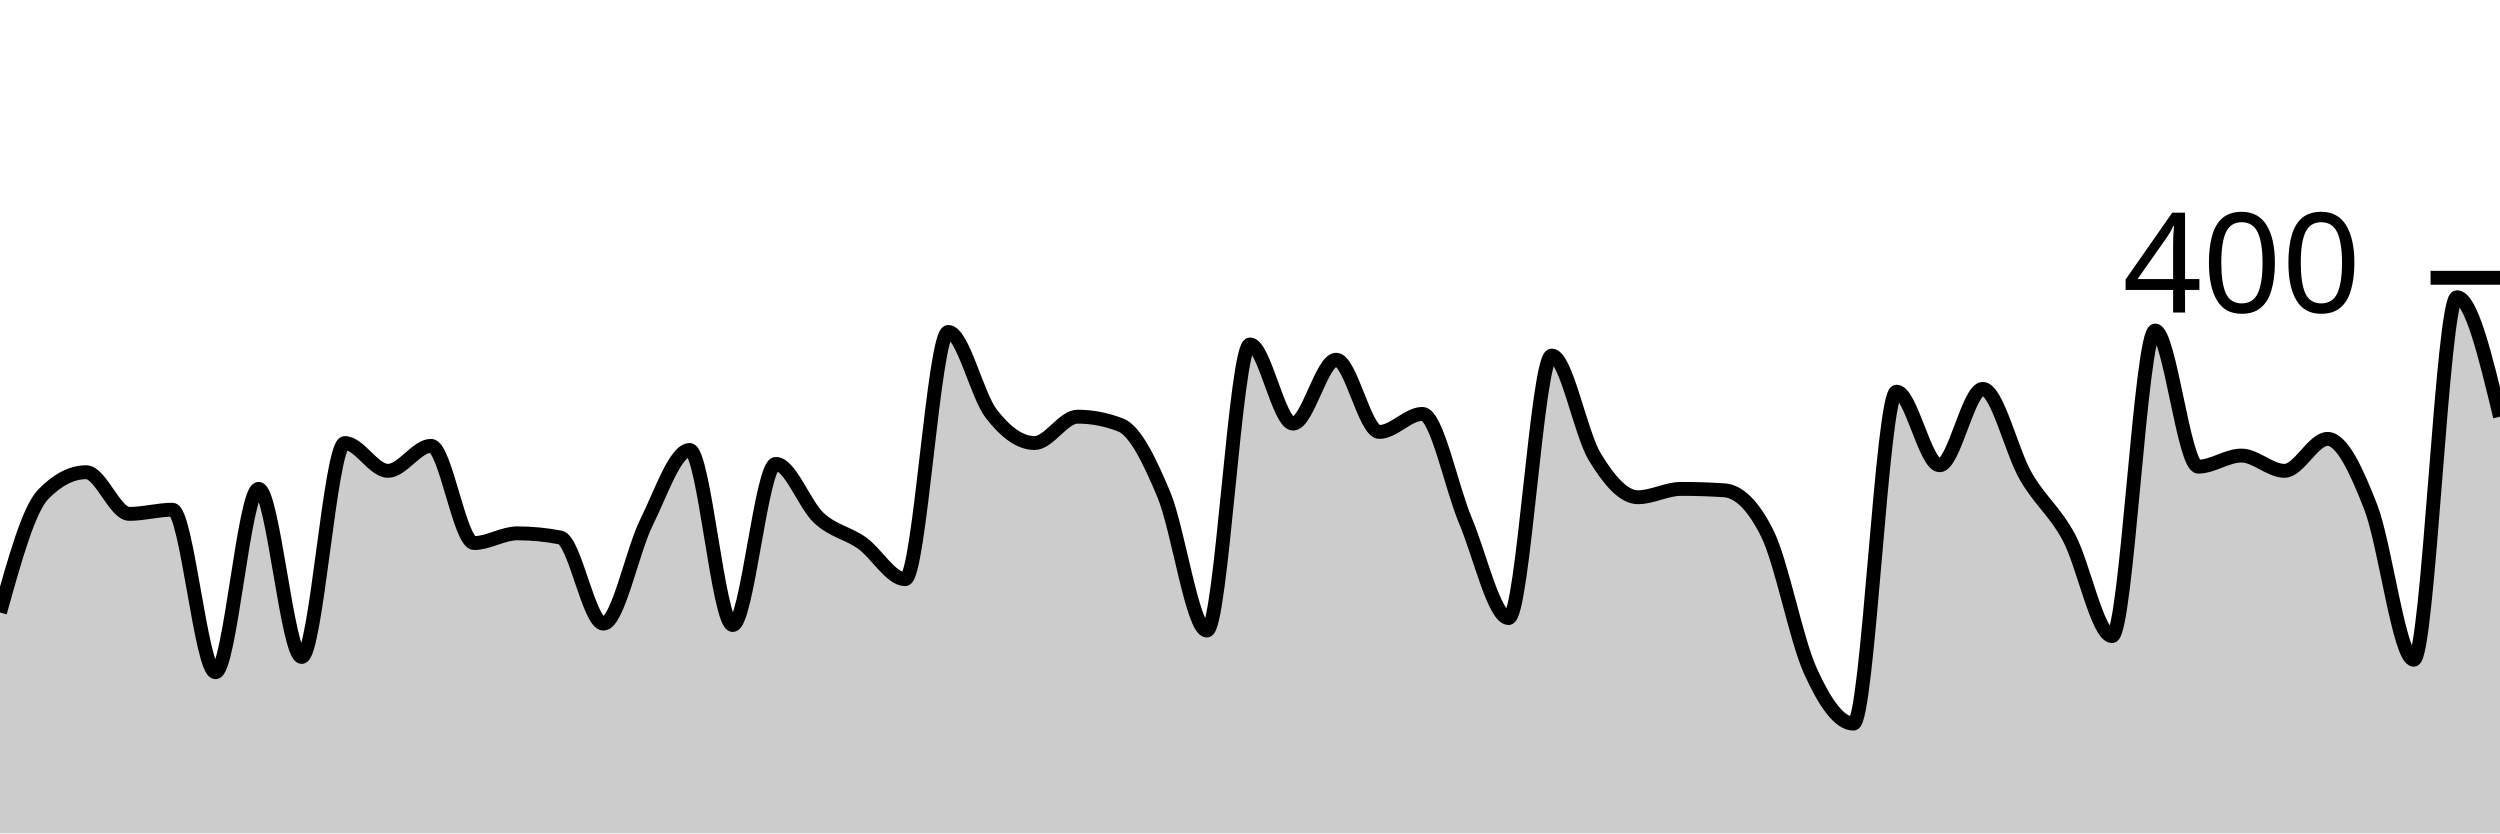
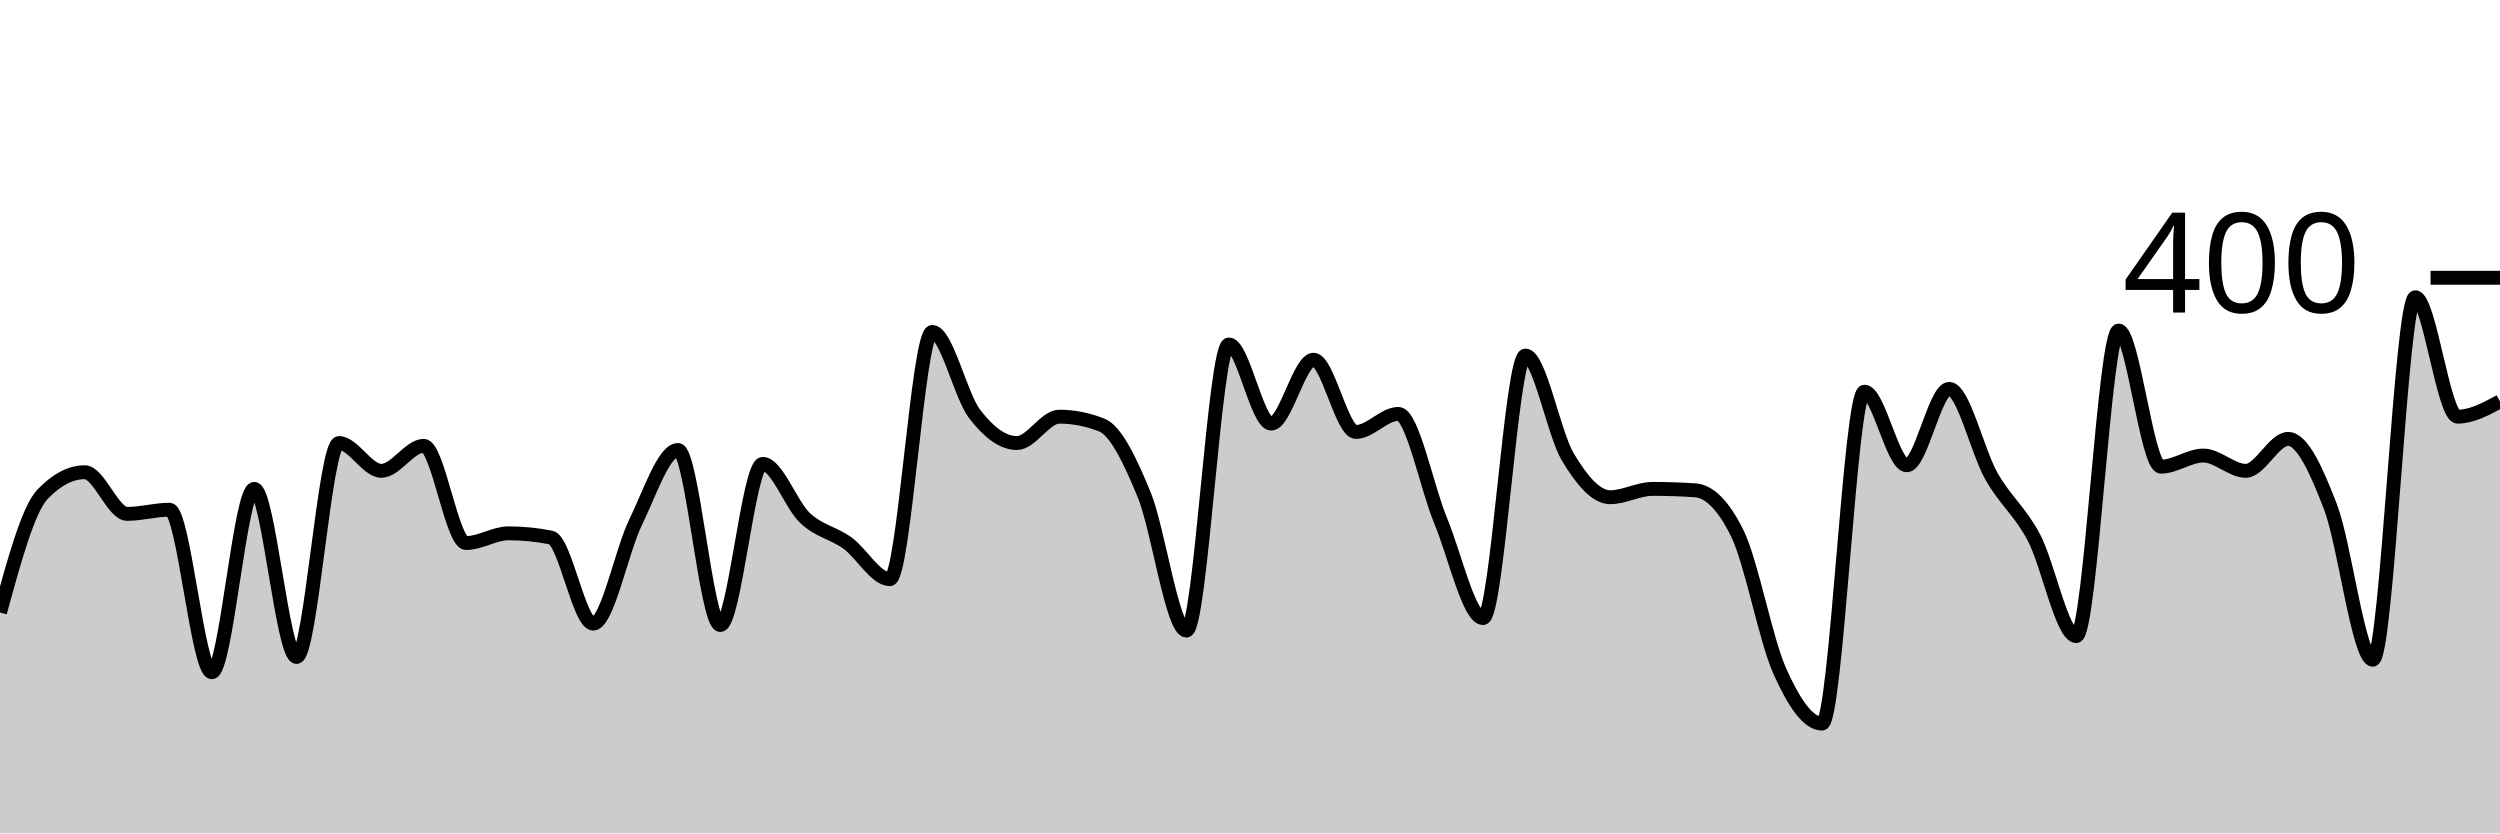
<svg xmlns="http://www.w3.org/2000/svg" viewBox="0 0 180 60">
  <g transform="translate(0,20)">
-     <path class="area" fill="rgba(0, 0, 0, 0.2)" d="M0,24.1C1.034,20.383,2.069,16.667,3.103,15.6C4.138,14.533,5.172,14,6.207,14C7.241,14,8.276,17,9.31,17C10.345,17,11.379,16.7,12.414,16.7C13.448,16.7,14.483,28.4,15.517,28.4C16.552,28.4,17.586,15.2,18.621,15.2C19.655,15.2,20.69,27.3,21.724,27.3C22.759,27.3,23.793,11.9,24.828,11.9C25.862,11.9,26.897,13.9,27.931,13.9C28.966,13.9,30,12.1,31.034,12.1C32.069,12.1,33.103,19.1,34.138,19.1C35.172,19.1,36.207,18.4,37.241,18.4C38.276,18.4,39.31,18.5,40.345,18.7C41.379,18.9,42.414,24.9,43.448,24.9C44.483,24.9,45.517,19.683,46.552,17.6C47.586,15.517,48.621,12.4,49.655,12.4C50.69,12.4,51.724,25,52.759,25C53.793,25,54.828,13.4,55.862,13.4C56.897,13.4,57.931,16.35,58.966,17.3C60,18.25,61.034,18.367,62.069,19.1C63.103,19.833,64.138,21.7,65.172,21.7C66.207,21.7,67.241,3.9,68.276,3.9C69.31,3.9,70.345,8.467,71.379,9.8C72.414,11.133,73.448,11.9,74.483,11.9C75.517,11.9,76.552,10,77.586,10C78.621,10,79.655,10.2,80.69,10.6C81.724,11,82.759,13.133,83.793,15.6C84.828,18.067,85.862,25.4,86.897,25.4C87.931,25.4,88.966,4.8,90,4.8C91.034,4.8,92.069,10.5,93.103,10.5C94.138,10.5,95.172,5.9,96.207,5.9C97.241,5.9,98.276,11.1,99.31,11.1C100.345,11.1,101.379,9.8,102.414,9.8C103.448,9.8,104.483,15.05,105.517,17.5C106.552,19.95,107.586,24.5,108.621,24.5C109.655,24.5,110.69,5.6,111.724,5.6C112.759,5.6,113.793,11.2,114.828,12.9C115.862,14.6,116.897,15.8,117.931,15.8C118.966,15.8,120,15.2,121.034,15.2C122.069,15.2,123.103,15.233,124.138,15.3C125.172,15.367,126.207,16.333,127.241,18.4C128.276,20.467,129.31,26.017,130.345,28.3C131.379,30.583,132.414,32.1,133.448,32.1C134.483,32.1,135.517,8.2,136.552,8.2C137.586,8.2,138.621,13.5,139.655,13.5C140.69,13.5,141.724,8,142.759,8C143.793,8,144.828,12.517,145.862,14.3C146.897,16.083,147.931,16.783,148.966,18.7C150,20.617,151.034,25.8,152.069,25.8C153.103,25.8,154.138,3.8,155.172,3.8C156.207,3.8,157.241,13.6,158.276,13.6C159.31,13.6,160.345,12.8,161.379,12.8C162.414,12.8,163.448,13.9,164.483,13.9C165.517,13.9,166.552,11.6,167.586,11.6C168.621,11.6,169.655,13.85,170.69,16.5C171.724,19.15,172.759,27.5,173.793,27.5C174.828,27.5,175.862,1.4,176.897,1.4C177.931,1.4,178.966,5.7,180,10L180,40C178.966,40,177.931,40,176.897,40C175.862,40,174.828,40,173.793,40C172.759,40,171.724,40,170.69,40C169.655,40,168.621,40,167.586,40C166.552,40,165.517,40,164.483,40C163.448,40,162.414,40,161.379,40C160.345,40,159.31,40,158.276,40C157.241,40,156.207,40,155.172,40C154.138,40,153.103,40,152.069,40C151.034,40,150,40,148.966,40C147.931,40,146.897,40,145.862,40C144.828,40,143.793,40,142.759,40C141.724,40,140.69,40,139.655,40C138.621,40,137.586,40,136.552,40C135.517,40,134.483,40,133.448,40C132.414,40,131.379,40,130.345,40C129.31,40,128.276,40,127.241,40C126.207,40,125.172,40,124.138,40C123.103,40,122.069,40,121.034,40C120,40,118.966,40,117.931,40C116.897,40,115.862,40,114.828,40C113.793,40,112.759,40,111.724,40C110.69,40,109.655,40,108.621,40C107.586,40,106.552,40,105.517,40C104.483,40,103.448,40,102.414,40C101.379,40,100.345,40,99.31,40C98.276,40,97.241,40,96.207,40C95.172,40,94.138,40,93.103,40C92.069,40,91.034,40,90,40C88.966,40,87.931,40,86.897,40C85.862,40,84.828,40,83.793,40C82.759,40,81.724,40,80.69,40C79.655,40,78.621,40,77.586,40C76.552,40,75.517,40,74.483,40C73.448,40,72.414,40,71.379,40C70.345,40,69.31,40,68.276,40C67.241,40,66.207,40,65.172,40C64.138,40,63.103,40,62.069,40C61.034,40,60,40,58.966,40C57.931,40,56.897,40,55.862,40C54.828,40,53.793,40,52.759,40C51.724,40,50.69,40,49.655,40C48.621,40,47.586,40,46.552,40C45.517,40,44.483,40,43.448,40C42.414,40,41.379,40,40.345,40C39.31,40,38.276,40,37.241,40C36.207,40,35.172,40,34.138,40C33.103,40,32.069,40,31.034,40C30,40,28.966,40,27.931,40C26.897,40,25.862,40,24.828,40C23.793,40,22.759,40,21.724,40C20.69,40,19.655,40,18.621,40C17.586,40,16.552,40,15.517,40C14.483,40,13.448,40,12.414,40C11.379,40,10.345,40,9.31,40C8.276,40,7.241,40,6.207,40C5.172,40,4.138,40,3.103,40C2.069,40,1.034,40,0,40Z" />
-     <path class="line" stroke="black" fill="none" d="M0,24.1C1.034,20.383,2.069,16.667,3.103,15.6C4.138,14.533,5.172,14,6.207,14C7.241,14,8.276,17,9.31,17C10.345,17,11.379,16.7,12.414,16.7C13.448,16.7,14.483,28.4,15.517,28.4C16.552,28.4,17.586,15.2,18.621,15.2C19.655,15.2,20.69,27.3,21.724,27.3C22.759,27.3,23.793,11.9,24.828,11.9C25.862,11.9,26.897,13.9,27.931,13.9C28.966,13.9,30,12.1,31.034,12.1C32.069,12.1,33.103,19.1,34.138,19.1C35.172,19.1,36.207,18.4,37.241,18.4C38.276,18.4,39.31,18.5,40.345,18.7C41.379,18.9,42.414,24.9,43.448,24.9C44.483,24.9,45.517,19.683,46.552,17.6C47.586,15.517,48.621,12.4,49.655,12.4C50.69,12.4,51.724,25,52.759,25C53.793,25,54.828,13.4,55.862,13.4C56.897,13.4,57.931,16.35,58.966,17.3C60,18.25,61.034,18.367,62.069,19.1C63.103,19.833,64.138,21.7,65.172,21.7C66.207,21.7,67.241,3.9,68.276,3.9C69.31,3.9,70.345,8.467,71.379,9.8C72.414,11.133,73.448,11.9,74.483,11.9C75.517,11.9,76.552,10,77.586,10C78.621,10,79.655,10.2,80.69,10.6C81.724,11,82.759,13.133,83.793,15.6C84.828,18.067,85.862,25.4,86.897,25.4C87.931,25.4,88.966,4.8,90,4.8C91.034,4.8,92.069,10.5,93.103,10.5C94.138,10.5,95.172,5.9,96.207,5.9C97.241,5.9,98.276,11.1,99.31,11.1C100.345,11.1,101.379,9.8,102.414,9.8C103.448,9.8,104.483,15.05,105.517,17.5C106.552,19.95,107.586,24.5,108.621,24.5C109.655,24.5,110.69,5.6,111.724,5.6C112.759,5.6,113.793,11.2,114.828,12.9C115.862,14.6,116.897,15.8,117.931,15.8C118.966,15.8,120,15.2,121.034,15.2C122.069,15.2,123.103,15.233,124.138,15.3C125.172,15.367,126.207,16.333,127.241,18.4C128.276,20.467,129.31,26.017,130.345,28.3C131.379,30.583,132.414,32.1,133.448,32.1C134.483,32.1,135.517,8.2,136.552,8.2C137.586,8.2,138.621,13.5,139.655,13.5C140.69,13.5,141.724,8,142.759,8C143.793,8,144.828,12.517,145.862,14.3C146.897,16.083,147.931,16.783,148.966,18.7C150,20.617,151.034,25.8,152.069,25.8C153.103,25.8,154.138,3.8,155.172,3.8C156.207,3.8,157.241,13.6,158.276,13.6C159.31,13.6,160.345,12.8,161.379,12.8C162.414,12.8,163.448,13.9,164.483,13.9C165.517,13.9,166.552,11.6,167.586,11.6C168.621,11.6,169.655,13.85,170.69,16.5C171.724,19.15,172.759,27.5,173.793,27.5C174.828,27.5,175.862,1.4,176.897,1.4C177.931,1.4,178.966,5.7,180,10" />
+     <path class="area" fill="rgba(0, 0, 0, 0.2)" d="M0,24.1C1.017,20.383,2.034,16.667,3.051,15.6C4.068,14.533,5.085,14,6.102,14C7.119,14,8.136,17,9.153,17C10.169,17,11.186,16.7,12.203,16.7C13.22,16.7,14.237,28.4,15.254,28.4C16.271,28.4,17.288,15.2,18.305,15.2C19.322,15.2,20.339,27.3,21.356,27.3C22.373,27.3,23.39,11.9,24.407,11.9C25.424,11.9,26.441,13.9,27.458,13.9C28.475,13.9,29.492,12.1,30.508,12.1C31.525,12.1,32.542,19.1,33.559,19.1C34.576,19.1,35.593,18.4,36.61,18.4C37.627,18.4,38.644,18.5,39.661,18.7C40.678,18.9,41.695,24.9,42.712,24.9C43.729,24.9,44.746,19.683,45.763,17.6C46.78,15.517,47.797,12.4,48.814,12.4C49.831,12.4,50.847,25,51.864,25C52.881,25,53.898,13.4,54.915,13.4C55.932,13.4,56.949,16.35,57.966,17.3C58.983,18.25,60,18.367,61.017,19.1C62.034,19.833,63.051,21.7,64.068,21.7C65.085,21.7,66.102,3.9,67.119,3.9C68.136,3.9,69.153,8.467,70.169,9.8C71.186,11.133,72.203,11.9,73.22,11.9C74.237,11.9,75.254,10,76.271,10C77.288,10,78.305,10.2,79.322,10.6C80.339,11,81.356,13.133,82.373,15.6C83.39,18.067,84.407,25.4,85.424,25.4C86.441,25.4,87.458,4.8,88.475,4.8C89.492,4.8,90.508,10.5,91.525,10.5C92.542,10.5,93.559,5.9,94.576,5.9C95.593,5.9,96.61,11.1,97.627,11.1C98.644,11.1,99.661,9.8,100.678,9.8C101.695,9.8,102.712,15.05,103.729,17.5C104.746,19.95,105.763,24.5,106.78,24.5C107.797,24.5,108.814,5.6,109.831,5.6C110.847,5.6,111.864,11.2,112.881,12.9C113.898,14.6,114.915,15.8,115.932,15.8C116.949,15.8,117.966,15.2,118.983,15.2C120,15.2,121.017,15.233,122.034,15.3C123.051,15.367,124.068,16.333,125.085,18.4C126.102,20.467,127.119,26.017,128.136,28.3C129.153,30.583,130.169,32.1,131.186,32.1C132.203,32.1,133.22,8.2,134.237,8.2C135.254,8.2,136.271,13.5,137.288,13.5C138.305,13.5,139.322,8,140.339,8C141.356,8,142.373,12.517,143.39,14.3C144.407,16.083,145.424,16.783,146.441,18.7C147.458,20.617,148.475,25.8,149.492,25.8C150.508,25.8,151.525,3.8,152.542,3.8C153.559,3.8,154.576,13.6,155.593,13.6C156.61,13.6,157.627,12.8,158.644,12.8C159.661,12.8,160.678,13.9,161.695,13.9C162.712,13.9,163.729,11.6,164.746,11.6C165.763,11.6,166.78,13.85,167.797,16.5C168.814,19.15,169.831,27.5,170.847,27.5C171.864,27.5,172.881,1.4,173.898,1.4C174.915,1.4,175.932,10,176.949,10C177.966,10,178.983,9.45,180,8.9L180,40C178.983,40,177.966,40,176.949,40C175.932,40,174.915,40,173.898,40C172.881,40,171.864,40,170.847,40C169.831,40,168.814,40,167.797,40C166.78,40,165.763,40,164.746,40C163.729,40,162.712,40,161.695,40C160.678,40,159.661,40,158.644,40C157.627,40,156.61,40,155.593,40C154.576,40,153.559,40,152.542,40C151.525,40,150.508,40,149.492,40C148.475,40,147.458,40,146.441,40C145.424,40,144.407,40,143.39,40C142.373,40,141.356,40,140.339,40C139.322,40,138.305,40,137.288,40C136.271,40,135.254,40,134.237,40C133.22,40,132.203,40,131.186,40C130.169,40,129.153,40,128.136,40C127.119,40,126.102,40,125.085,40C124.068,40,123.051,40,122.034,40C121.017,40,120,40,118.983,40C117.966,40,116.949,40,115.932,40C114.915,40,113.898,40,112.881,40C111.864,40,110.847,40,109.831,40C108.814,40,107.797,40,106.78,40C105.763,40,104.746,40,103.729,40C102.712,40,101.695,40,100.678,40C99.661,40,98.644,40,97.627,40C96.61,40,95.593,40,94.576,40C93.559,40,92.542,40,91.525,40C90.508,40,89.492,40,88.475,40C87.458,40,86.441,40,85.424,40C84.407,40,83.39,40,82.373,40C81.356,40,80.339,40,79.322,40C78.305,40,77.288,40,76.271,40C75.254,40,74.237,40,73.22,40C72.203,40,71.186,40,70.169,40C69.153,40,68.136,40,67.119,40C66.102,40,65.085,40,64.068,40C63.051,40,62.034,40,61.017,40C60,40,58.983,40,57.966,40C56.949,40,55.932,40,54.915,40C53.898,40,52.881,40,51.864,40C50.847,40,49.831,40,48.814,40C47.797,40,46.78,40,45.763,40C44.746,40,43.729,40,42.712,40C41.695,40,40.678,40,39.661,40C38.644,40,37.627,40,36.61,40C35.593,40,34.576,40,33.559,40C32.542,40,31.525,40,30.508,40C29.492,40,28.475,40,27.458,40C26.441,40,25.424,40,24.407,40C23.39,40,22.373,40,21.356,40C20.339,40,19.322,40,18.305,40C17.288,40,16.271,40,15.254,40C14.237,40,13.22,40,12.203,40C11.186,40,10.169,40,9.153,40C8.136,40,7.119,40,6.102,40C5.085,40,4.068,40,3.051,40C2.034,40,1.017,40,0,40Z" />
+     <path class="line" stroke="black" fill="none" d="M0,24.1C1.017,20.383,2.034,16.667,3.051,15.6C4.068,14.533,5.085,14,6.102,14C7.119,14,8.136,17,9.153,17C10.169,17,11.186,16.7,12.203,16.7C13.22,16.7,14.237,28.4,15.254,28.4C16.271,28.4,17.288,15.2,18.305,15.2C19.322,15.2,20.339,27.3,21.356,27.3C22.373,27.3,23.39,11.9,24.407,11.9C25.424,11.9,26.441,13.9,27.458,13.9C28.475,13.9,29.492,12.1,30.508,12.1C31.525,12.1,32.542,19.1,33.559,19.1C34.576,19.1,35.593,18.4,36.61,18.4C37.627,18.4,38.644,18.5,39.661,18.7C40.678,18.9,41.695,24.9,42.712,24.9C43.729,24.9,44.746,19.683,45.763,17.6C46.78,15.517,47.797,12.4,48.814,12.4C49.831,12.4,50.847,25,51.864,25C52.881,25,53.898,13.4,54.915,13.4C55.932,13.4,56.949,16.35,57.966,17.3C58.983,18.25,60,18.367,61.017,19.1C62.034,19.833,63.051,21.7,64.068,21.7C65.085,21.7,66.102,3.9,67.119,3.9C68.136,3.9,69.153,8.467,70.169,9.8C71.186,11.133,72.203,11.9,73.22,11.9C74.237,11.9,75.254,10,76.271,10C77.288,10,78.305,10.2,79.322,10.6C80.339,11,81.356,13.133,82.373,15.6C83.39,18.067,84.407,25.4,85.424,25.4C86.441,25.4,87.458,4.8,88.475,4.8C89.492,4.8,90.508,10.5,91.525,10.5C92.542,10.5,93.559,5.9,94.576,5.9C95.593,5.9,96.61,11.1,97.627,11.1C98.644,11.1,99.661,9.8,100.678,9.8C101.695,9.8,102.712,15.05,103.729,17.5C104.746,19.95,105.763,24.5,106.78,24.5C107.797,24.5,108.814,5.6,109.831,5.6C110.847,5.6,111.864,11.2,112.881,12.9C113.898,14.6,114.915,15.8,115.932,15.8C116.949,15.8,117.966,15.2,118.983,15.2C120,15.2,121.017,15.233,122.034,15.3C123.051,15.367,124.068,16.333,125.085,18.4C126.102,20.467,127.119,26.017,128.136,28.3C129.153,30.583,130.169,32.1,131.186,32.1C132.203,32.1,133.22,8.2,134.237,8.2C135.254,8.2,136.271,13.5,137.288,13.5C138.305,13.5,139.322,8,140.339,8C141.356,8,142.373,12.517,143.39,14.3C144.407,16.083,145.424,16.783,146.441,18.7C147.458,20.617,148.475,25.8,149.492,25.8C150.508,25.8,151.525,3.8,152.542,3.8C153.559,3.8,154.576,13.6,155.593,13.6C156.61,13.6,157.627,12.8,158.644,12.8C159.661,12.8,160.678,13.9,161.695,13.9C162.712,13.9,163.729,11.6,164.746,11.6C165.763,11.6,166.78,13.85,167.797,16.5C168.814,19.15,169.831,27.5,170.847,27.5C171.864,27.5,172.881,1.4,173.898,1.4C174.915,1.4,175.932,10,176.949,10C177.966,10,178.983,9.45,180,8.9" />
    <path class="axis-ceiling" stroke-width="1" stroke="black" fill="none" d="M175,0L180,0" />
    <text class="axis-ceiling-label" font-family="sans-serif" text-anchor="end" font-size="10px" x="170" y="2.5">400</text>
  </g>
</svg>
